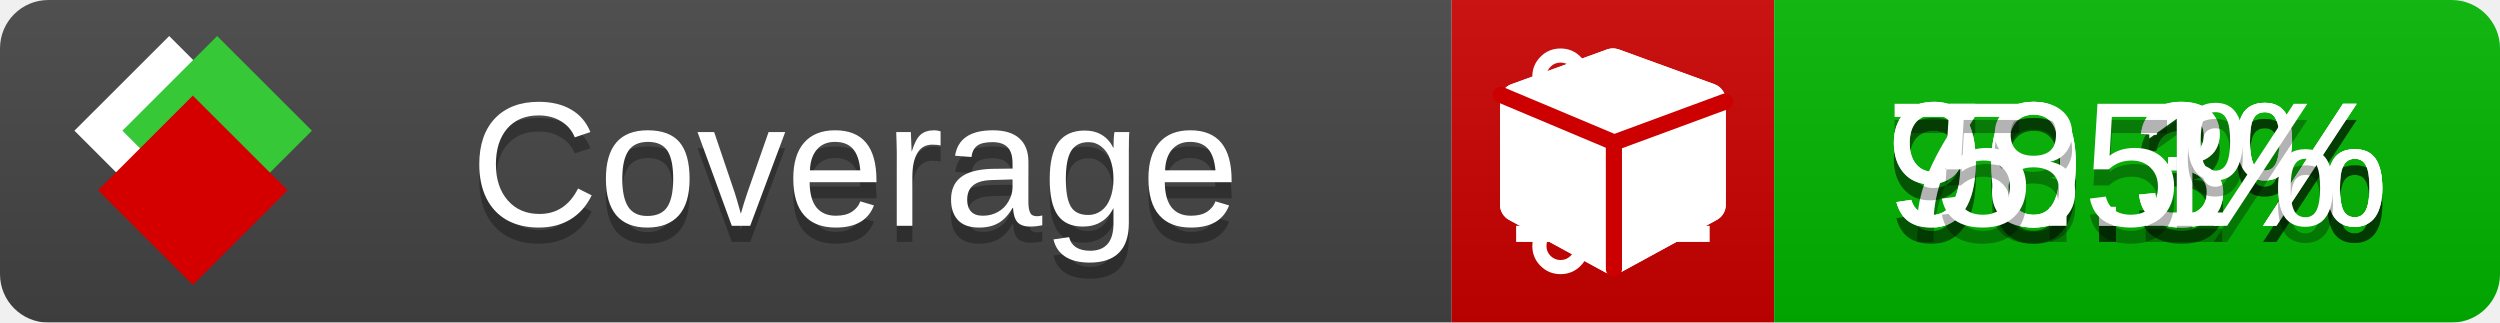
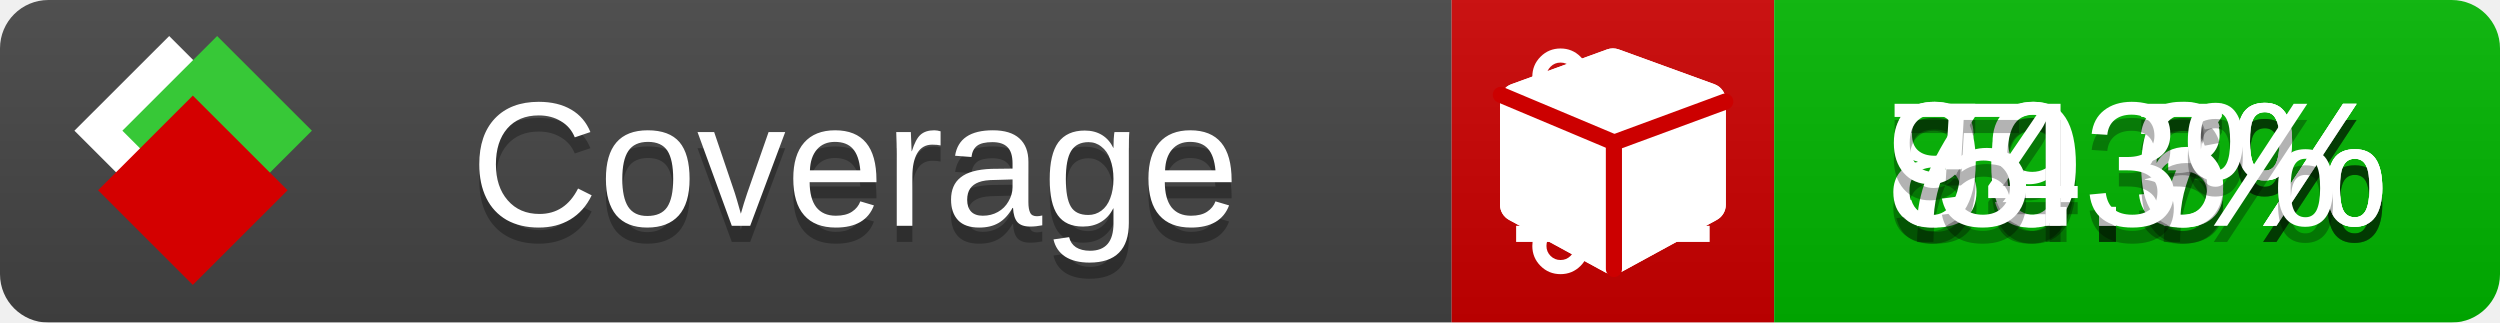
<svg xmlns="http://www.w3.org/2000/svg" xmlns:xlink="http://www.w3.org/1999/xlink" width="155" height="20">
  <style type="text/css">
          
            @keyframes fade1 {
                0% { visibility: visible; opacity: 1; }
               23% { visibility: visible; opacity: 1; }
               25% { visibility: hidden; opacity: 0; }
               48% { visibility: hidden; opacity: 0; }
               50% { visibility: hidden; opacity: 0; }
               73% { visibility: hidden; opacity: 0; }
               75% { visibility: hidden; opacity: 0; }
               98% { visibility: hidden; opacity: 0; }
              100% { visibility: visible; opacity: 1; }
            }
            @keyframes fade2 {
                0% { visibility: hidden; opacity: 0; }
               23% { visibility: hidden; opacity: 0; }
               25% { visibility: visible; opacity: 1; }
               48% { visibility: visible; opacity: 1; }
               50% { visibility: hidden; opacity: 0; }
               73% { visibility: hidden; opacity: 0; }
               75% { visibility: hidden; opacity: 0; }
               98% { visibility: hidden; opacity: 0; }
              100% { visibility: hidden; opacity: 0; }
            }
            @keyframes fade3 {
                0% { visibility: hidden; opacity: 0; }
               23% { visibility: hidden; opacity: 0; }
               25% { visibility: hidden; opacity: 0; }
               48% { visibility: hidden; opacity: 0; }
               50% { visibility: visible; opacity: 1; }
               73% { visibility: visible; opacity: 1; }
               75% { visibility: hidden; opacity: 0; }
               98% { visibility: hidden; opacity: 0; }
              100% { visibility: hidden; opacity: 0; }
            }
            @keyframes fade4 {
                0% { visibility: hidden; opacity: 0; }
               23% { visibility: hidden; opacity: 0; }
               25% { visibility: hidden; opacity: 0; }
               48% { visibility: hidden; opacity: 0; }
               50% { visibility: hidden; opacity: 0; }
               73% { visibility: hidden; opacity: 0; }
               75% { visibility: visible; opacity: 1; }
               98% { visibility: visible; opacity: 1; }
              100% { visibility: hidden; opacity: 0; }
            }
            .linecoverage {
                animation-duration: 15s;
                animation-name: fade1;
                animation-iteration-count: infinite;
            }
            .branchcoverage {
                animation-duration: 15s;
                animation-name: fade2;
                animation-iteration-count: infinite;
            }
            .methodcoverage {
                animation-duration: 15s;
                animation-name: fade3;
                animation-iteration-count: infinite;
            }
            .fullmethodcoverage {
                animation-duration: 15s;
                animation-name: fade4;
                animation-iteration-count: infinite;
            }
          
    </style>
  <defs>
    <linearGradient id="gradient" x2="0" y2="100%">
      <stop offset="0" stop-color="#bbb" stop-opacity=".1" />
      <stop offset="1" stop-opacity=".1" />
    </linearGradient>
    <linearGradient id="c">
      <stop offset="0" stop-color="#d40000" />
      <stop offset="1" stop-color="#ff2a2a" />
    </linearGradient>
    <linearGradient id="a">
      <stop offset="0" stop-color="#e0e0de" />
      <stop offset="1" stop-color="#fff" />
    </linearGradient>
    <linearGradient id="b">
      <stop offset="0" stop-color="#37c837" />
      <stop offset="1" stop-color="#217821" />
    </linearGradient>
    <linearGradient xlink:href="#a" id="e" x1="106.44" x2="69.96" y1="-11.96" y2="-46.84" gradientTransform="matrix(-.8426 -.00045 -.00045 -.8426 -94.27 -75.82)" gradientUnits="userSpaceOnUse" />
    <linearGradient xlink:href="#b" id="f" x1="56.19" x2="77.97" y1="-23.45" y2="10.62" gradientTransform="matrix(.8426 .00045 .00045 .8426 94.27 75.82)" gradientUnits="userSpaceOnUse" />
    <linearGradient xlink:href="#c" id="g" x1="79.98" x2="132.9" y1="10.79" y2="10.79" gradientTransform="matrix(.8426 .00045 .00045 .8426 94.27 75.82)" gradientUnits="userSpaceOnUse" />
    <mask id="mask">
      <rect width="155" height="20" rx="3" fill="#fff" />
    </mask>
    <g id="icon" transform="matrix(.04486 0 0 .04481 -.48 -.63)">
      <rect width="52.92" height="52.92" x="-109.72" y="-27.13" fill="url(#e)" transform="rotate(-135)" />
      <rect width="52.92" height="52.92" x="70.19" y="-39.18" fill="url(#f)" transform="rotate(45)" />
      <rect width="52.92" height="52.92" x="80.05" y="-15.74" fill="url(#g)" transform="rotate(45)" />
    </g>
  </defs>
  <g mask="url(#mask)">
    <rect x="0" y="0" width="90" height="20" fill="#444" />
    <rect x="90" y="0" width="20" height="20" fill="#c00" />
    <rect x="110" y="0" width="45" height="20" fill="#00B600" />
    <rect x="0" y="0" width="155" height="20" fill="url(#gradient)" />
  </g>
  <g>
    <path class="linecoverage" stroke="#fff" d="M94 6.5 h12 M94 10.5 h12 M94 14.5 h12" />
    <path class="branchcoverage" fill="#fff" d="m 97.628,15.247 q 0,-0.364 -0.255,-0.619 -0.255,-0.255 -0.619,-0.255 -0.364,0 -0.619,0.255 -0.255,0.255 -0.255,0.619 0,0.364 0.255,0.619 0.255,0.255 0.619,0.255 0.364,0 0.619,-0.255 0.255,-0.255 0.255,-0.619 z m 0,-10.493 q 0,-0.364 -0.255,-0.619 -0.255,-0.255 -0.619,-0.255 -0.364,0 -0.619,0.255 -0.255,0.255 -0.255,0.619 0,0.364 0.255,0.619 0.255,0.255 0.619,0.255 0.364,0 0.619,-0.255 0.255,-0.255 0.255,-0.619 z m 5.83,1.166 q 0,-0.364 -0.255,-0.619 -0.255,-0.255 -0.619,-0.255 -0.364,0 -0.619,0.255 -0.255,0.255 -0.255,0.619 0,0.364 0.255,0.619 0.255,0.255 0.619,0.255 0.364,0 0.619,-0.255 0.255,-0.255 0.255,-0.619 z m 0.874,0 q 0,0.474 -0.237,0.879 -0.237,0.405 -0.638,0.633 -0.018,2.614 -2.059,3.771 -0.619,0.346 -1.849,0.738 -1.166,0.364 -1.544,0.647 -0.378,0.282 -0.378,0.911 l 0,0.237 q 0.401,0.228 0.638,0.633 0.237,0.405 0.237,0.879 0,0.729 -0.51,1.239 -0.51,0.51 -1.239,0.51 -0.729,0 -1.239,-0.51 -0.51,-0.51 -0.51,-1.239 0,-0.474 0.237,-0.879 0.237,-0.405 0.638,-0.633 l 0,-7.469 q -0.401,-0.228 -0.638,-0.633 -0.237,-0.405 -0.237,-0.879 0,-0.729 0.51,-1.239 0.51,-0.51 1.239,-0.51 0.729,0 1.239,0.51 0.51,0.51 0.51,1.239 0,0.474 -0.237,0.879 -0.237,0.405 -0.638,0.633 l 0,4.527 q 0.492,-0.237 1.403,-0.519 0.501,-0.155 0.797,-0.269 0.296,-0.114 0.642,-0.282 0.346,-0.169 0.537,-0.36 0.191,-0.191 0.369,-0.465 0.178,-0.273 0.255,-0.633 0.077,-0.36 0.077,-0.833 -0.401,-0.228 -0.638,-0.633 -0.237,-0.405 -0.237,-0.879 0,-0.729 0.51,-1.239 0.51,-0.51 1.239,-0.51 0.729,0 1.239,0.51 0.51,0.51 0.51,1.239 z" />
    <path class="methodcoverage" fill="#fff" d="m 100.538,15.629 5.385,-2.936 v -5.351 l -5.385,1.96 z M 100,8.351 105.873,6.214 100,4.077 94.127,6.214 Z m 7,-2.12 v 6.462 q 0,0.294 -0.151,0.547 -0.151,0.252 -0.412,0.395 l -5.923,3.231 q -0.236,0.135 -0.513,0.135 -0.278,0 -0.513,-0.135 l -5.923,-3.231 Q 93.303,13.492 93.151,13.239 93,12.987 93,12.692 v -6.462 q 0,-0.337 0.194,-0.614 0.194,-0.278 0.513,-0.395 l 5.923,-2.154 q 0.185,-0.067 0.37,-0.067 0.185,0 0.37,0.067 l 5.923,2.154 q 0.32,0.118 0.513,0.395 Q 107,5.894 107,6.231 Z" />
    <path class="fullmethodcoverage" fill="#fff" d="m 107,6.231 v 6.462 c 0,0.196 -0.051,0.379 -0.151,0.547 -0.101,0.168 -0.238,0.3 -0.412,0.395 l -5.923,3.231 c -0.157,0.09 -0.328,0.135 -0.513,0.135 -0.185,0 -0.356,-0.045 -0.513,-0.135 l -5.923,-3.231 C 93.39,13.539 93.252,13.407 93.151,13.239 93.05,13.071 93,12.889 93,12.692 v -6.462 c 0,-0.224 0.065,-0.429 0.194,-0.614 0.129,-0.185 0.3,-0.317 0.513,-0.395 l 5.923,-2.154 c 0.123,-0.045 0.247,-0.067 0.37,-0.067 0.123,0 0.247,0.022 0.37,0.067 l 5.923,2.154 c 0.213,0.079 0.384,0.21 0.513,0.395 0.129,0.185 0.194,0.39 0.194,0.614 z" />
    <path class="fullmethodcoverage" style="fill:none;stroke:#cc0000;stroke-width:1;stroke-linecap:round;stroke-dasharray:none;stroke-opacity:1" d="m 100.064,16.677 -0.002,-7.833 6.906,-2.547" />
    <path class="fullmethodcoverage" style="fill:none;stroke:#cc0000;stroke-width:1;stroke-linecap:round;stroke-dasharray:none;stroke-opacity:1" d="M 99.914,8.765 93.052,5.882" />
  </g>
  <g fill="#fff" text-anchor="middle" font-family="Verdana,Arial,Geneva,sans-serif" font-size="11">
    <a xlink:href="https://github.com/danielpalme/ReportGenerator" target="_top">
      <use xlink:href="#icon" transform="translate(3,1) scale(3.5)" />
    </a>
    <text x="53" y="15" fill="#010101" fill-opacity=".3">Coverage</text>
    <text x="53" y="14" fill="#fff">Coverage</text>
-     <text class="linecoverage" x="132.5" y="15" fill="#010101" fill-opacity=".3">90.3%</text>
-     <text class="linecoverage" x="132.5" y="14">90.3%</text>
+     <text class="linecoverage" x="132.5" y="15" fill="#010101" fill-opacity=".3">89.7%</text>
+     <text class="linecoverage" x="132.5" y="14">89.7%</text>
    <text class="branchcoverage" x="132.5" y="15" fill="#010101" fill-opacity=".3">70.3%</text>
    <text class="branchcoverage" x="132.5" y="14">70.3%</text>
-     <text class="methodcoverage" x="132.5" y="15" fill="#010101" fill-opacity=".3">98.1%</text>
-     <text class="methodcoverage" x="132.5" y="14">98.1%</text>
-     <text class="fullmethodcoverage" x="132.5" y="15" fill="#010101" fill-opacity=".3">5.5%</text>
-     <text class="fullmethodcoverage" x="132.5" y="14">5.5%</text>
+     <text class="methodcoverage" x="132.5" y="15" fill="#010101" fill-opacity=".3">94.6%</text>
+     <text class="methodcoverage" x="132.5" y="14">94.6%</text>
+     <text class="fullmethodcoverage" x="132.5" y="15" fill="#010101" fill-opacity=".3">5.3%</text>
+     <text class="fullmethodcoverage" x="132.5" y="14">5.3%</text>
  </g>
  <g>
    <rect class="linecoverage" x="90" y="0" width="65" height="20" fill-opacity="0" />
    <rect class="branchcoverage" x="90" y="0" width="65" height="20" fill-opacity="0" />
    <rect class="methodcoverage" x="90" y="0" width="65" height="20" fill-opacity="0" />
    <rect class="fullmethodcoverage" x="90" y="0" width="65" height="20" fill-opacity="0" />
  </g>
</svg>
